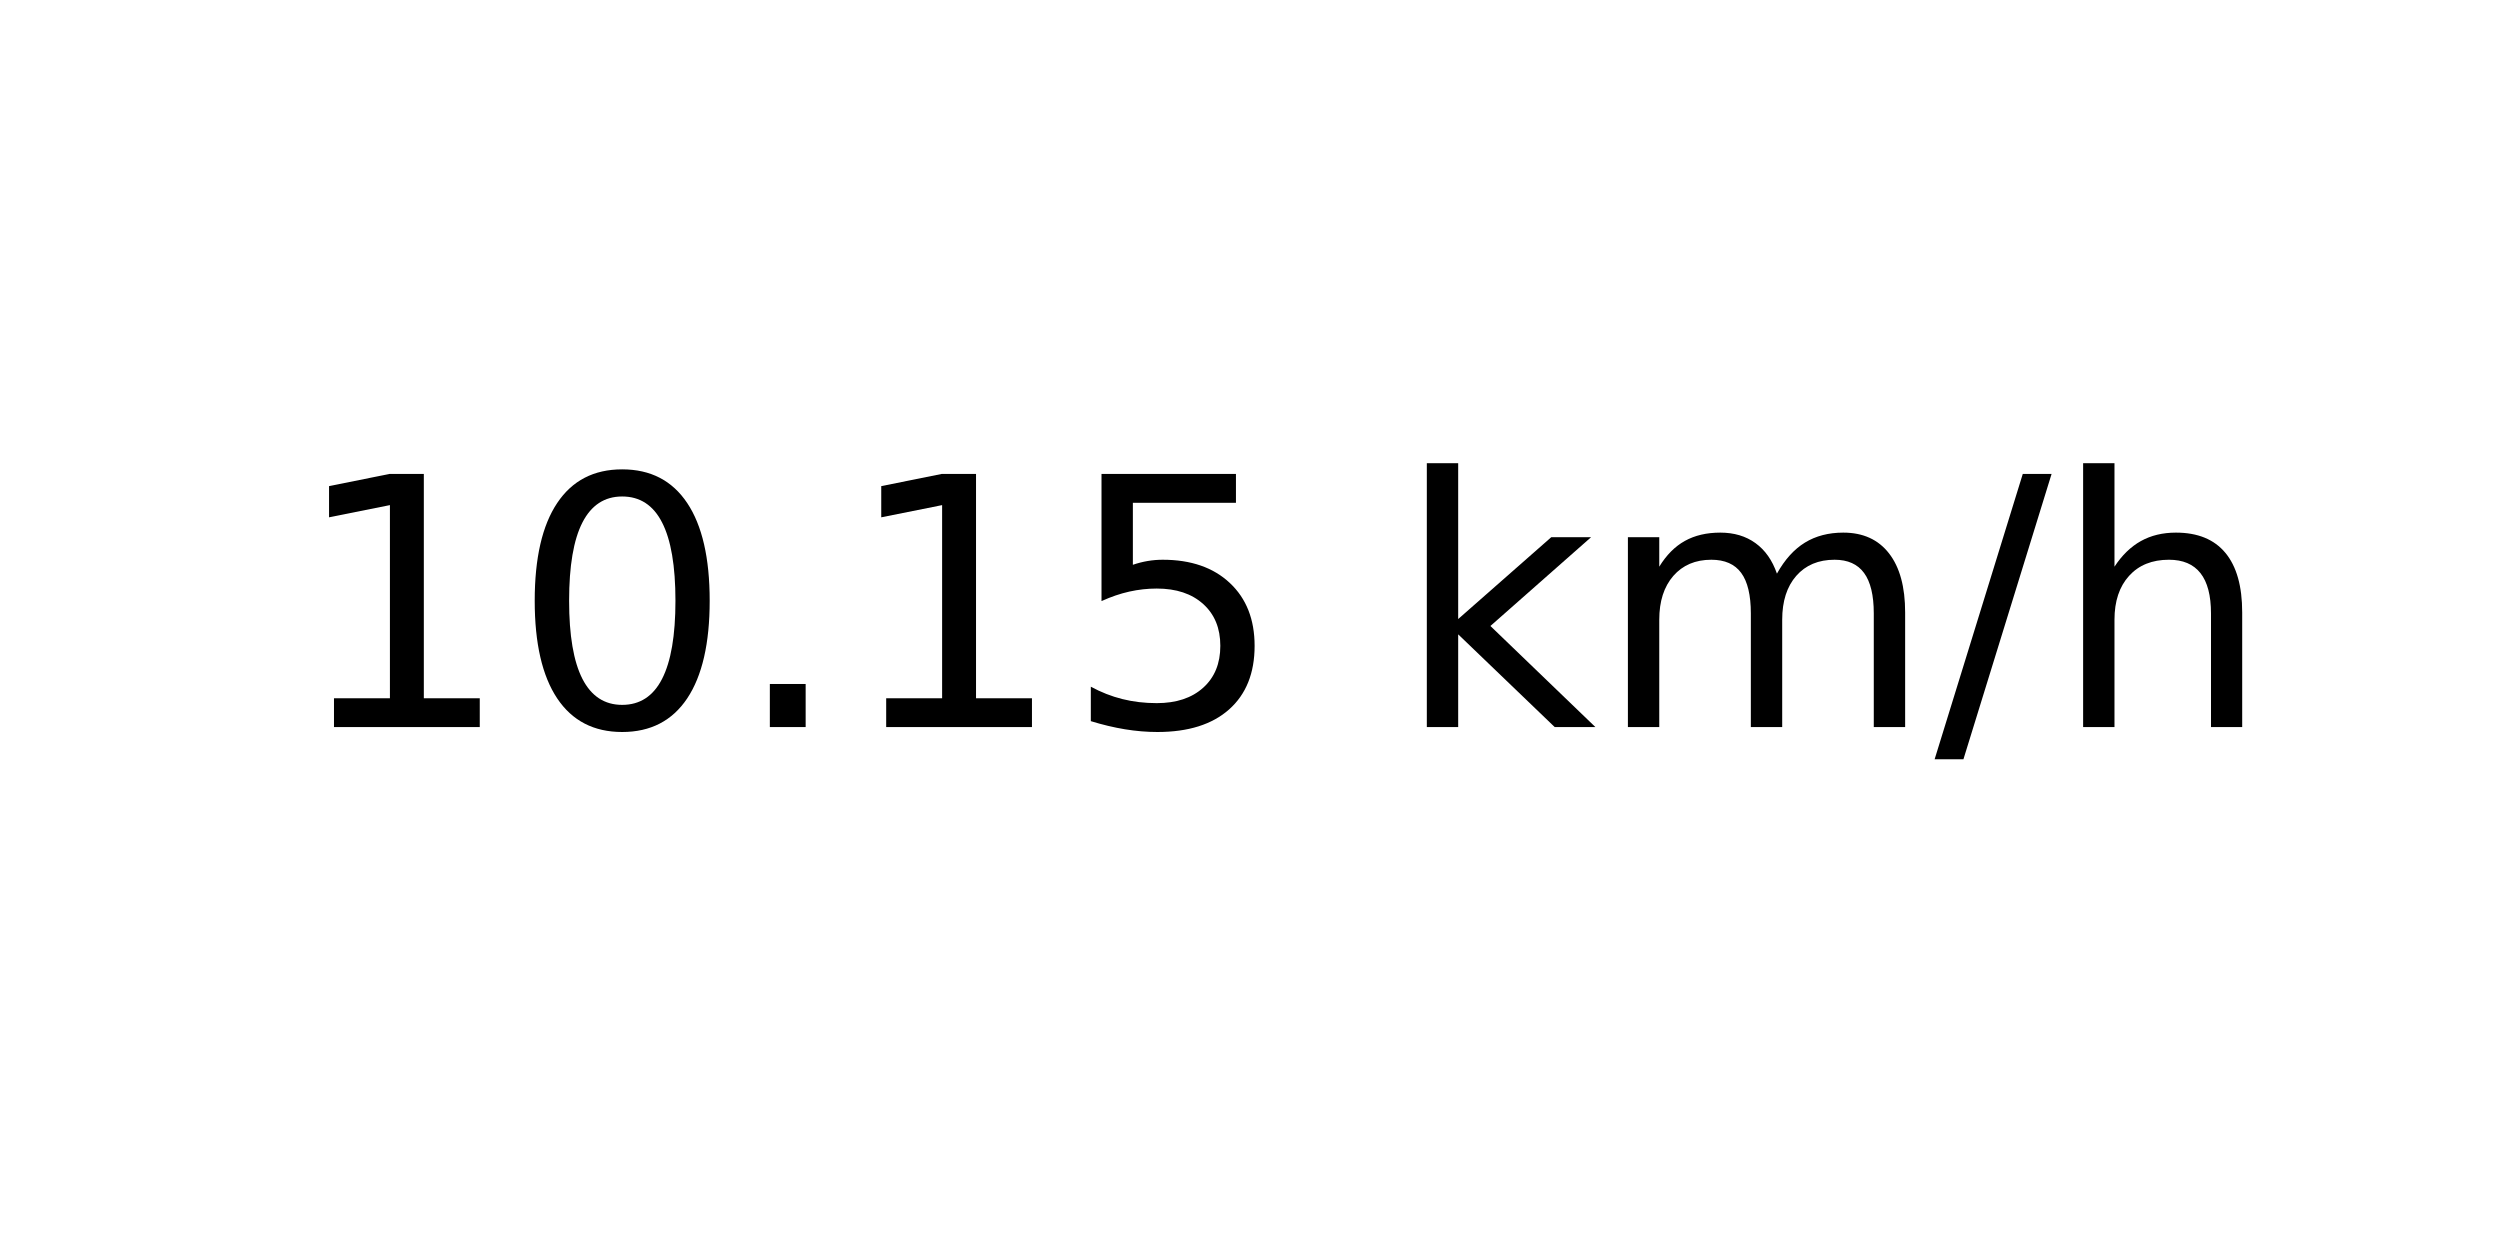
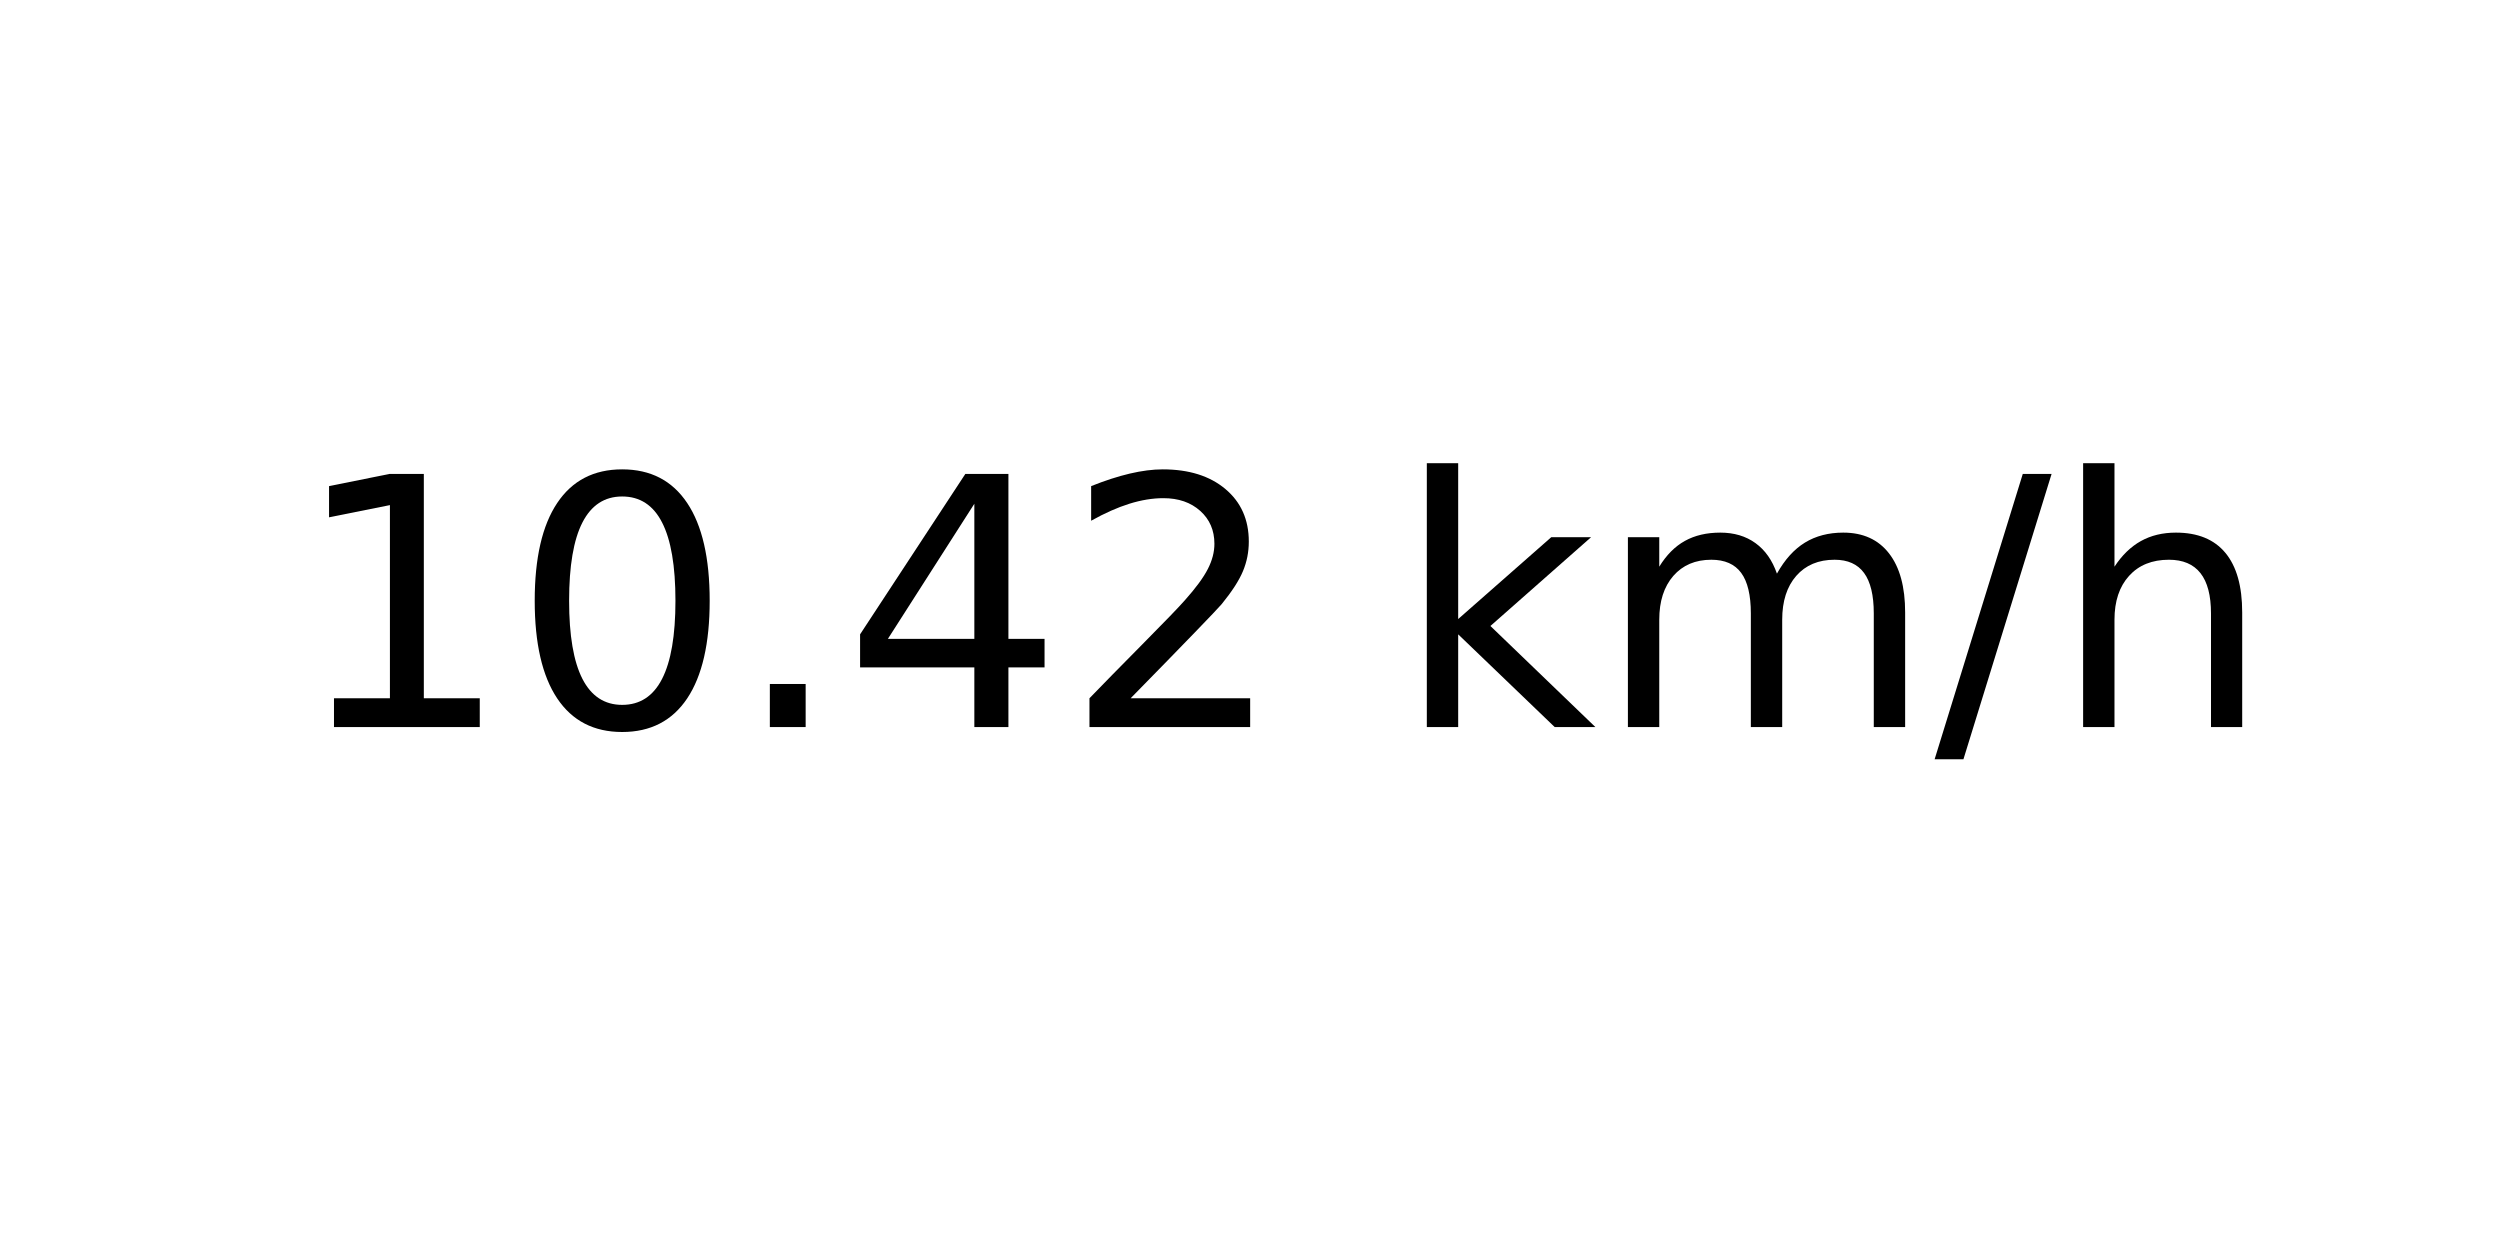
<svg xmlns="http://www.w3.org/2000/svg" xmlns:xlink="http://www.w3.org/1999/xlink" width="72pt" height="36pt" viewBox="0 0 72 36" version="1.1">
  <defs>
    <style type="text/css">*{stroke-linejoin: round; stroke-linecap: butt}</style>
  </defs>
  <g id="figure_1">
    <g id="axes_1">
      <g id="text_1">
        <g transform="translate(8.378125 20.93937) scale(0.1 -0.1)">
          <defs>
            <path id="DejaVuSans-31" d="M 794 531  L 1825 531  L 1825 4091  L 703 3866  L 703 4441  L 1819 4666  L 2450 4666  L 2450 531  L 3481 531  L 3481 0  L 794 0  L 794 531  z " transform="scale(0.015625)" />
            <path id="DejaVuSans-30" d="M 2034 4250  Q 1547 4250 1301 3770  Q 1056 3291 1056 2328  Q 1056 1369 1301 889  Q 1547 409 2034 409  Q 2525 409 2770 889  Q 3016 1369 3016 2328  Q 3016 3291 2770 3770  Q 2525 4250 2034 4250  z M 2034 4750  Q 2819 4750 3233 4129  Q 3647 3509 3647 2328  Q 3647 1150 3233 529  Q 2819 -91 2034 -91  Q 1250 -91 836 529  Q 422 1150 422 2328  Q 422 3509 836 4129  Q 1250 4750 2034 4750  z " transform="scale(0.015625)" />
            <path id="DejaVuSans-2e" d="M 684 794  L 1344 794  L 1344 0  L 684 0  L 684 794  z " transform="scale(0.015625)" />
-             <path id="DejaVuSans-35" d="M 691 4666  L 3169 4666  L 3169 4134  L 1269 4134  L 1269 2991  Q 1406 3038 1543 3061  Q 1681 3084 1819 3084  Q 2600 3084 3056 2656  Q 3513 2228 3513 1497  Q 3513 744 3044 326  Q 2575 -91 1722 -91  Q 1428 -91 1123 -41  Q 819 9 494 109  L 494 744  Q 775 591 1075 516  Q 1375 441 1709 441  Q 2250 441 2565 725  Q 2881 1009 2881 1497  Q 2881 1984 2565 2268  Q 2250 2553 1709 2553  Q 1456 2553 1204 2497  Q 953 2441 691 2322  L 691 4666  z " transform="scale(0.015625)" />
+             <path id="DejaVuSans-34" d="M 2419 4116  L 825 1625  L 2419 1625  L 2419 4116  z M 2253 4666  L 3047 4666  L 3047 1625  L 3713 1625  L 3713 1100  L 3047 1100  L 3047 0  L 2419 0  L 2419 1100  L 313 1100  L 313 1709  L 2253 4666  z " transform="scale(0.015625)" />
+             <path id="DejaVuSans-32" d="M 1228 531  L 3431 531  L 3431 0  L 469 0  L 469 531  Q 828 903 1448 1529  Q 2069 2156 2228 2338  Q 2531 2678 2651 2914  Q 2772 3150 2772 3378  Q 2772 3750 2511 3984  Q 2250 4219 1831 4219  Q 1534 4219 1204 4116  Q 875 4013 500 3803  L 500 4441  Q 881 4594 1212 4672  Q 1544 4750 1819 4750  Q 2544 4750 2975 4387  Q 3406 4025 3406 3419  Q 3406 3131 3298 2873  Q 3191 2616 2906 2266  Q 2828 2175 2409 1742  Q 1991 1309 1228 531  z " transform="scale(0.015625)" />
            <path id="DejaVuSans-20" transform="scale(0.015625)" />
            <path id="DejaVuSans-6b" d="M 581 4863  L 1159 4863  L 1159 1991  L 2875 3500  L 3609 3500  L 1753 1863  L 3688 0  L 2938 0  L 1159 1709  L 1159 0  L 581 0  L 581 4863  z " transform="scale(0.015625)" />
            <path id="DejaVuSans-6d" d="M 3328 2828  Q 3544 3216 3844 3400  Q 4144 3584 4550 3584  Q 5097 3584 5394 3201  Q 5691 2819 5691 2113  L 5691 0  L 5113 0  L 5113 2094  Q 5113 2597 4934 2840  Q 4756 3084 4391 3084  Q 3944 3084 3684 2787  Q 3425 2491 3425 1978  L 3425 0  L 2847 0  L 2847 2094  Q 2847 2600 2669 2842  Q 2491 3084 2119 3084  Q 1678 3084 1418 2786  Q 1159 2488 1159 1978  L 1159 0  L 581 0  L 581 3500  L 1159 3500  L 1159 2956  Q 1356 3278 1631 3431  Q 1906 3584 2284 3584  Q 2666 3584 2933 3390  Q 3200 3197 3328 2828  z " transform="scale(0.015625)" />
            <path id="DejaVuSans-2f" d="M 1625 4666  L 2156 4666  L 531 -594  L 0 -594  L 1625 4666  z " transform="scale(0.015625)" />
            <path id="DejaVuSans-68" d="M 3513 2113  L 3513 0  L 2938 0  L 2938 2094  Q 2938 2591 2744 2837  Q 2550 3084 2163 3084  Q 1697 3084 1428 2787  Q 1159 2491 1159 1978  L 1159 0  L 581 0  L 581 4863  L 1159 4863  L 1159 2956  Q 1366 3272 1645 3428  Q 1925 3584 2291 3584  Q 2894 3584 3203 3211  Q 3513 2838 3513 2113  z " transform="scale(0.015625)" />
          </defs>
          <use xlink:href="#DejaVuSans-31" />
          <use xlink:href="#DejaVuSans-30" x="63.623" />
          <use xlink:href="#DejaVuSans-2e" x="127.246" />
-           <use xlink:href="#DejaVuSans-31" x="159.033" />
-           <use xlink:href="#DejaVuSans-35" x="222.656" />
+           <use xlink:href="#DejaVuSans-34" x="159.033" />
+           <use xlink:href="#DejaVuSans-32" x="222.656" />
          <use xlink:href="#DejaVuSans-20" x="286.279" />
          <use xlink:href="#DejaVuSans-6b" x="318.066" />
          <use xlink:href="#DejaVuSans-6d" x="375.977" />
          <use xlink:href="#DejaVuSans-2f" x="473.389" />
          <use xlink:href="#DejaVuSans-68" x="507.08" />
        </g>
      </g>
    </g>
  </g>
</svg>
